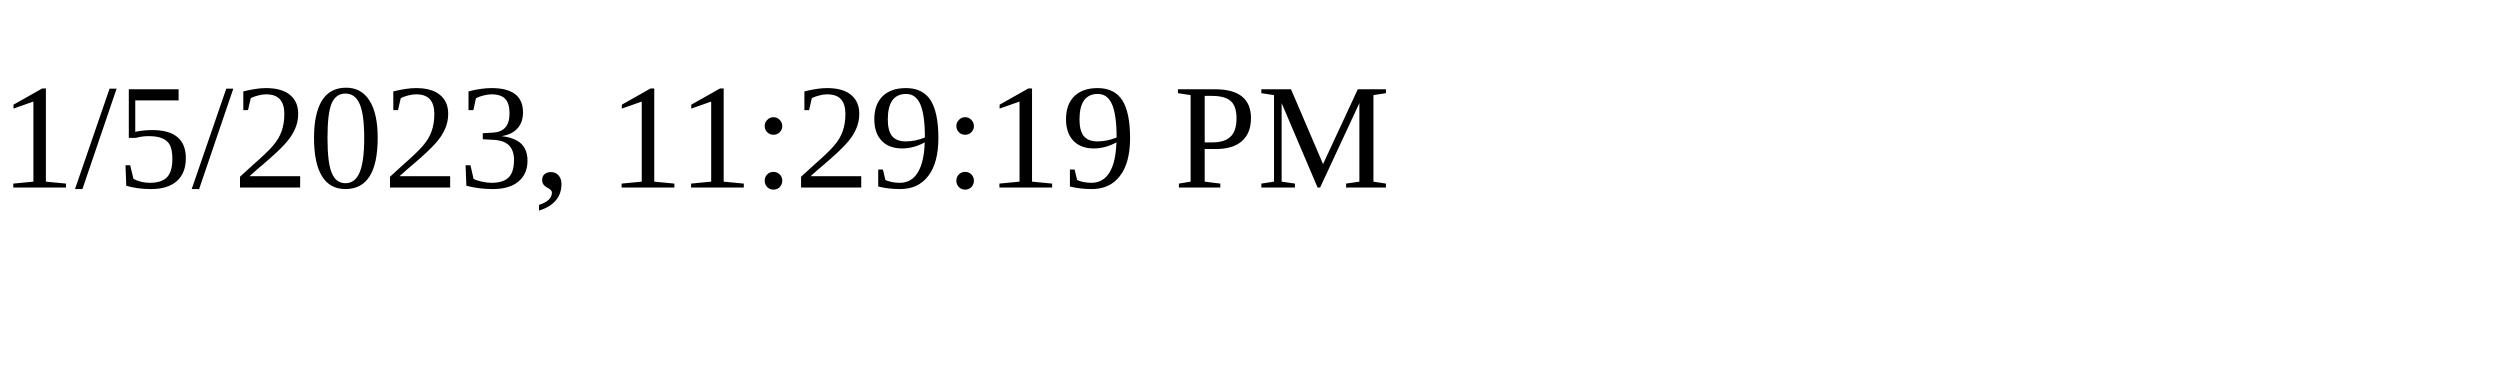
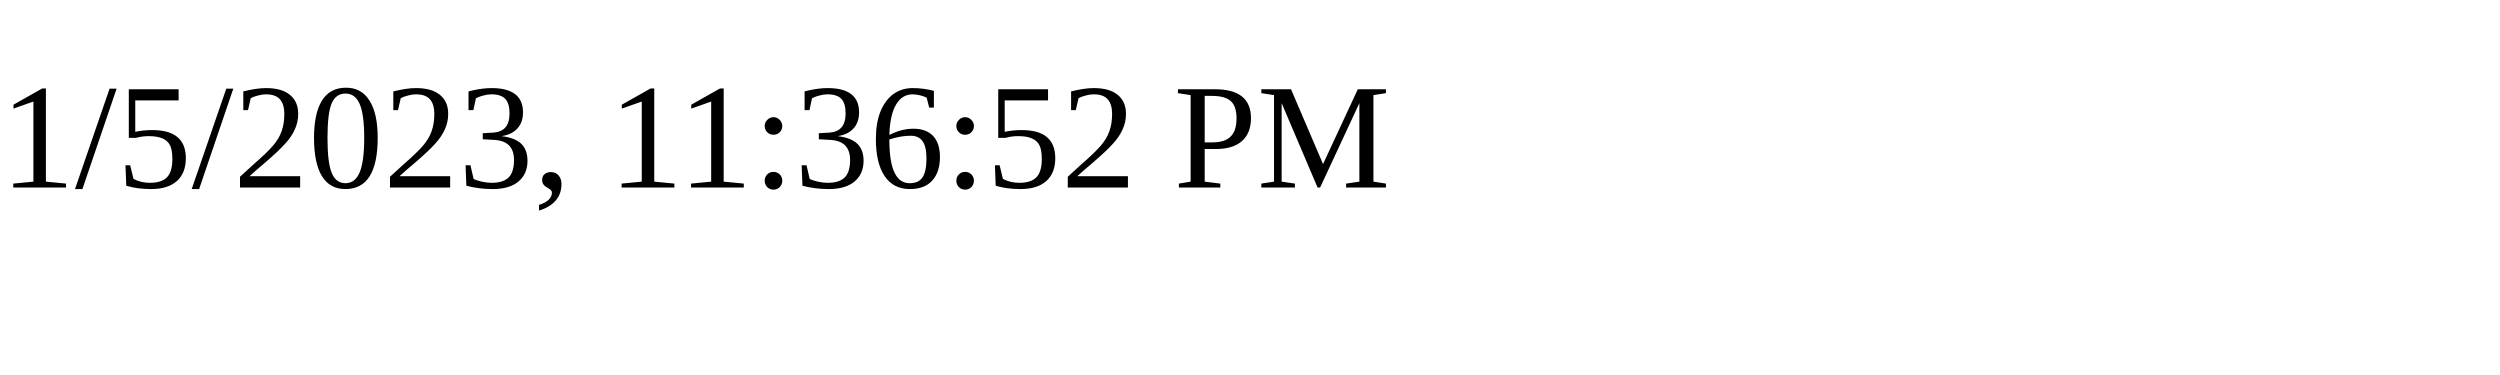
<svg xmlns="http://www.w3.org/2000/svg" height="30" width="200">
-   <text x="0" y="15">1/5/2023, 11:29:19 PM</text>
+   <text x="0" y="15">1/5/2023, 11:36:52 PM</text>
</svg>
